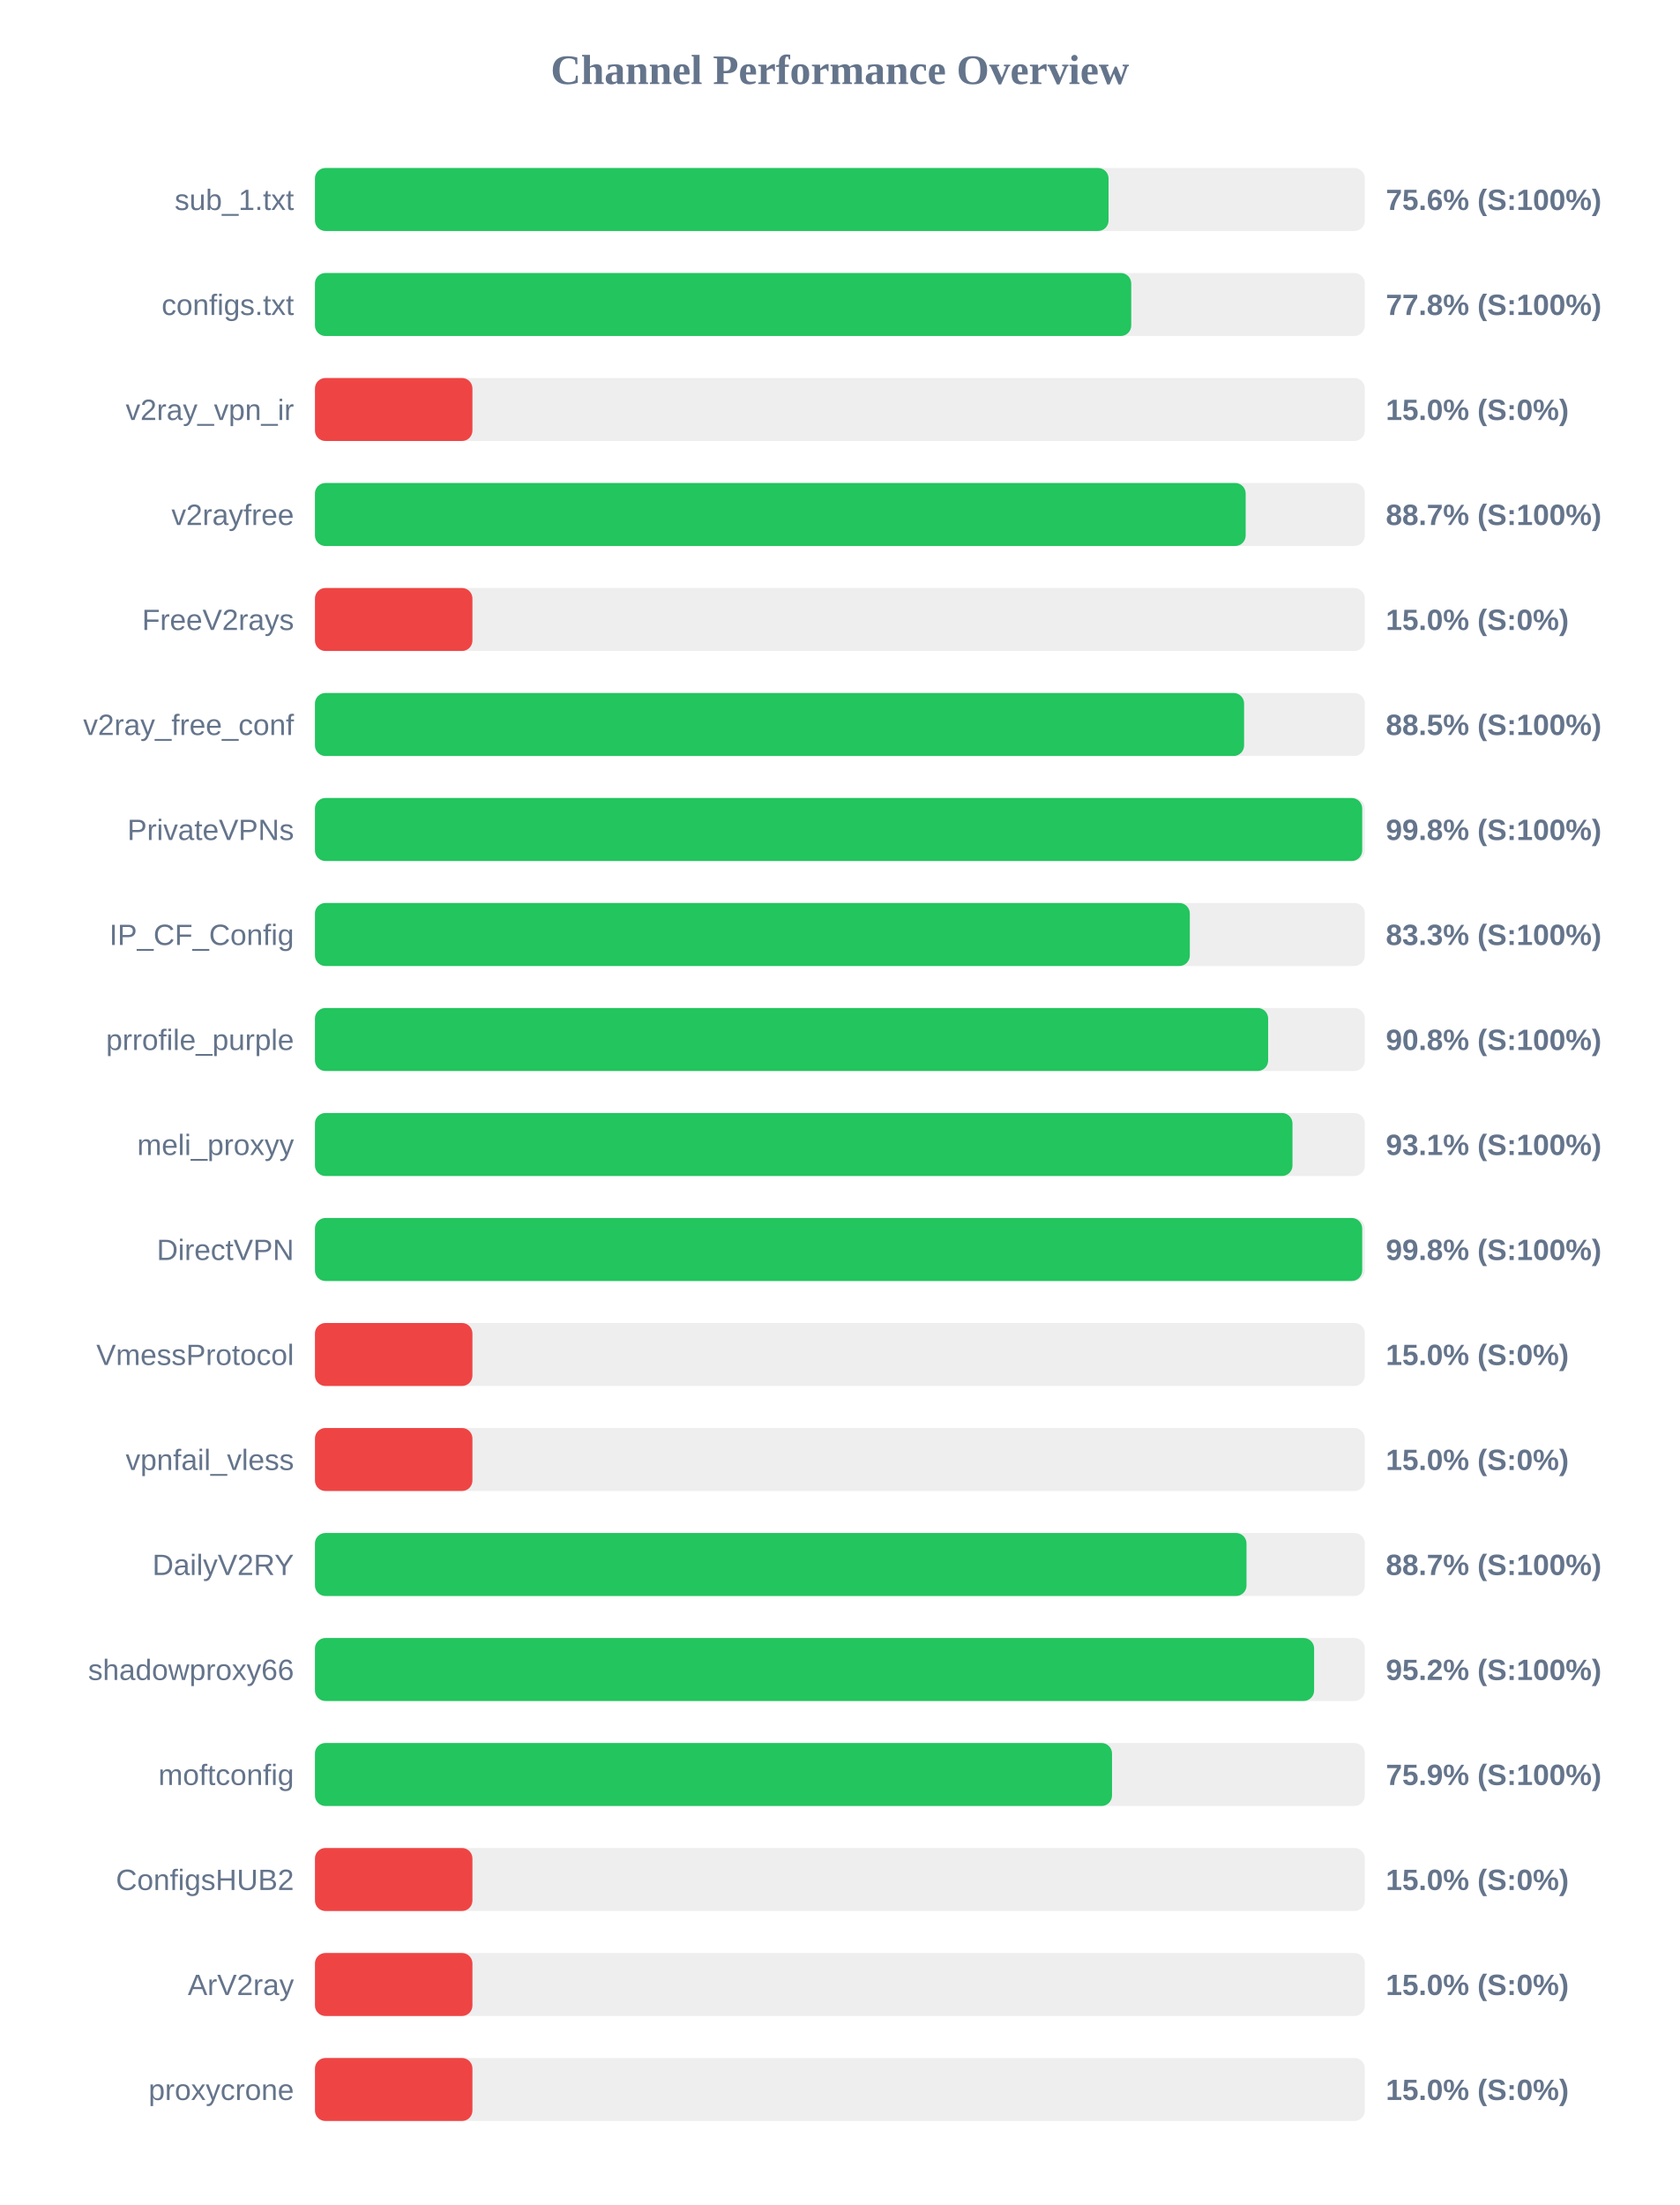
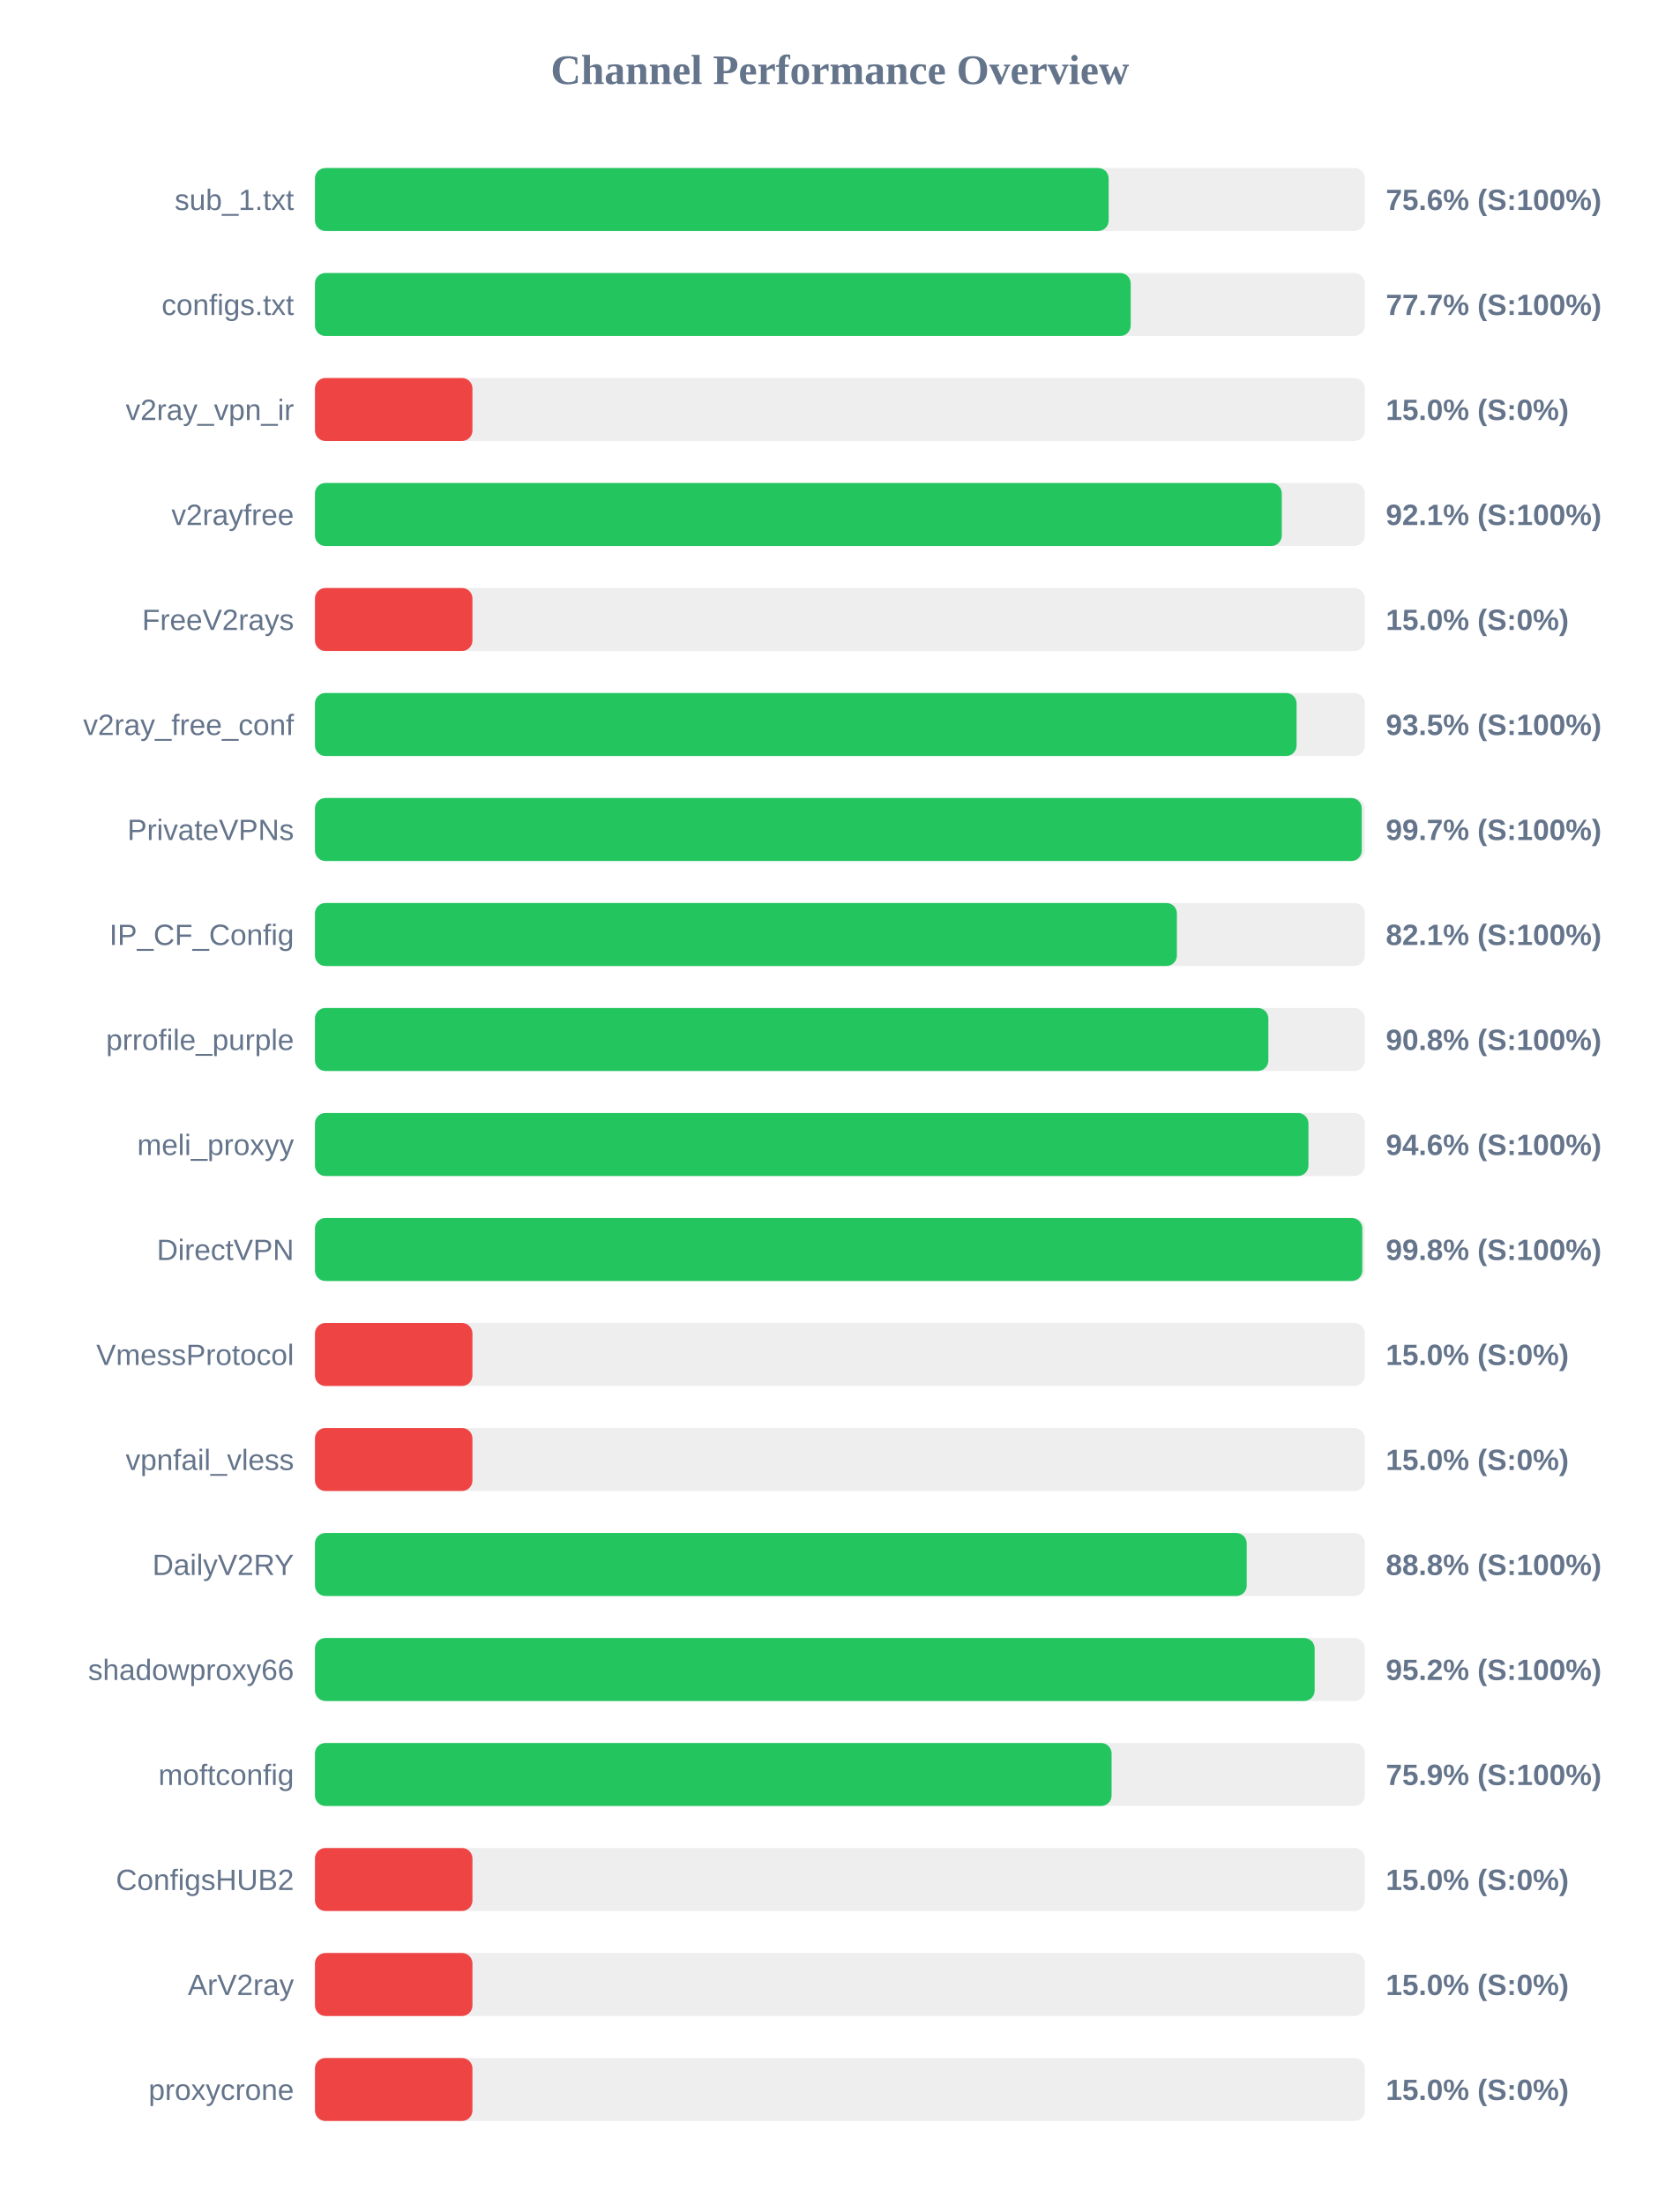
<svg xmlns="http://www.w3.org/2000/svg" width="800" height="1050" version="1.1">
  <style>
        .row { font: 14px Arial; fill: #64748b; }
        .score { font: bold 14px Arial; fill: #64748b; }
    </style>
  <text x="400" y="40" text-anchor="middle" font-size="20px" font-weight="bold" fill="#64748b">Channel Performance Overview</text>
  <rect x="150" y="80" width="500" height="30" fill="#eee" rx="5" />
-   <rect x="150" y="80" width="377.95" height="30" fill="#22c55e" rx="5" />
+   <rect x="150" y="80" width="378.0" height="30" fill="#22c55e" rx="5" />
  <text x="140" y="100" text-anchor="end" class="row">sub_1.txt</text>
  <text x="660" y="100" text-anchor="start" class="score">75.6% (S:100%)</text>
  <rect x="150" y="130" width="500" height="30" fill="#eee" rx="5" />
-   <rect x="150" y="130" width="388.75" height="30" fill="#22c55e" rx="5" />
+   <rect x="150" y="130" width="388.5" height="30" fill="#22c55e" rx="5" />
  <text x="140" y="150" text-anchor="end" class="row">configs.txt</text>
-   <text x="660" y="150" text-anchor="start" class="score">77.8% (S:100%)</text>
+   <text x="660" y="150" text-anchor="start" class="score">77.7% (S:100%)</text>
  <rect x="150" y="180" width="500" height="30" fill="#eee" rx="5" />
  <rect x="150" y="180" width="75.0" height="30" fill="#ef4444" rx="5" />
  <text x="140" y="200" text-anchor="end" class="row">v2ray_vpn_ir</text>
  <text x="660" y="200" text-anchor="start" class="score">15.0% (S:0%)</text>
  <rect x="150" y="230" width="500" height="30" fill="#eee" rx="5" />
-   <rect x="150" y="230" width="443.25" height="30" fill="#22c55e" rx="5" />
+   <rect x="150" y="230" width="460.45" height="30" fill="#22c55e" rx="5" />
  <text x="140" y="250" text-anchor="end" class="row">v2rayfree</text>
-   <text x="660" y="250" text-anchor="start" class="score">88.7% (S:100%)</text>
+   <text x="660" y="250" text-anchor="start" class="score">92.1% (S:100%)</text>
  <rect x="150" y="280" width="500" height="30" fill="#eee" rx="5" />
  <rect x="150" y="280" width="75.0" height="30" fill="#ef4444" rx="5" />
  <text x="140" y="300" text-anchor="end" class="row">FreeV2rays</text>
  <text x="660" y="300" text-anchor="start" class="score">15.0% (S:0%)</text>
  <rect x="150" y="330" width="500" height="30" fill="#eee" rx="5" />
-   <rect x="150" y="330" width="442.5" height="30" fill="#22c55e" rx="5" />
+   <rect x="150" y="330" width="467.5" height="30" fill="#22c55e" rx="5" />
  <text x="140" y="350" text-anchor="end" class="row">v2ray_free_conf</text>
-   <text x="660" y="350" text-anchor="start" class="score">88.5% (S:100%)</text>
+   <text x="660" y="350" text-anchor="start" class="score">93.5% (S:100%)</text>
  <rect x="150" y="380" width="500" height="30" fill="#eee" rx="5" />
-   <rect x="150" y="380" width="498.75" height="30" fill="#22c55e" rx="5" />
+   <rect x="150" y="380" width="498.55" height="30" fill="#22c55e" rx="5" />
  <text x="140" y="400" text-anchor="end" class="row">PrivateVPNs</text>
-   <text x="660" y="400" text-anchor="start" class="score">99.8% (S:100%)</text>
+   <text x="660" y="400" text-anchor="start" class="score">99.7% (S:100%)</text>
  <rect x="150" y="430" width="500" height="30" fill="#eee" rx="5" />
-   <rect x="150" y="430" width="416.65" height="30" fill="#22c55e" rx="5" />
+   <rect x="150" y="430" width="410.5" height="30" fill="#22c55e" rx="5" />
  <text x="140" y="450" text-anchor="end" class="row">IP_CF_Config</text>
-   <text x="660" y="450" text-anchor="start" class="score">83.3% (S:100%)</text>
+   <text x="660" y="450" text-anchor="start" class="score">82.1% (S:100%)</text>
  <rect x="150" y="480" width="500" height="30" fill="#eee" rx="5" />
-   <rect x="150" y="480" width="453.95" height="30" fill="#22c55e" rx="5" />
+   <rect x="150" y="480" width="454.05" height="30" fill="#22c55e" rx="5" />
  <text x="140" y="500" text-anchor="end" class="row">prrofile_purple</text>
  <text x="660" y="500" text-anchor="start" class="score">90.8% (S:100%)</text>
  <rect x="150" y="530" width="500" height="30" fill="#eee" rx="5" />
-   <rect x="150" y="530" width="465.55" height="30" fill="#22c55e" rx="5" />
+   <rect x="150" y="530" width="473.15" height="30" fill="#22c55e" rx="5" />
  <text x="140" y="550" text-anchor="end" class="row">meli_proxyy</text>
-   <text x="660" y="550" text-anchor="start" class="score">93.1% (S:100%)</text>
+   <text x="660" y="550" text-anchor="start" class="score">94.6% (S:100%)</text>
  <rect x="150" y="580" width="500" height="30" fill="#eee" rx="5" />
-   <rect x="150" y="580" width="498.75" height="30" fill="#22c55e" rx="5" />
+   <rect x="150" y="580" width="498.8" height="30" fill="#22c55e" rx="5" />
  <text x="140" y="600" text-anchor="end" class="row">DirectVPN</text>
  <text x="660" y="600" text-anchor="start" class="score">99.8% (S:100%)</text>
  <rect x="150" y="630" width="500" height="30" fill="#eee" rx="5" />
  <rect x="150" y="630" width="75.0" height="30" fill="#ef4444" rx="5" />
  <text x="140" y="650" text-anchor="end" class="row">VmessProtocol</text>
  <text x="660" y="650" text-anchor="start" class="score">15.0% (S:0%)</text>
  <rect x="150" y="680" width="500" height="30" fill="#eee" rx="5" />
  <rect x="150" y="680" width="75.0" height="30" fill="#ef4444" rx="5" />
  <text x="140" y="700" text-anchor="end" class="row">vpnfail_vless</text>
  <text x="660" y="700" text-anchor="start" class="score">15.0% (S:0%)</text>
  <rect x="150" y="730" width="500" height="30" fill="#eee" rx="5" />
-   <rect x="150" y="730" width="443.65" height="30" fill="#22c55e" rx="5" />
+   <rect x="150" y="730" width="443.75" height="30" fill="#22c55e" rx="5" />
  <text x="140" y="750" text-anchor="end" class="row">DailyV2RY</text>
-   <text x="660" y="750" text-anchor="start" class="score">88.7% (S:100%)</text>
+   <text x="660" y="750" text-anchor="start" class="score">88.8% (S:100%)</text>
  <rect x="150" y="780" width="500" height="30" fill="#eee" rx="5" />
-   <rect x="150" y="780" width="475.85" height="30" fill="#22c55e" rx="5" />
+   <rect x="150" y="780" width="476.1" height="30" fill="#22c55e" rx="5" />
  <text x="140" y="800" text-anchor="end" class="row">shadowproxy66</text>
  <text x="660" y="800" text-anchor="start" class="score">95.2% (S:100%)</text>
  <rect x="150" y="830" width="500" height="30" fill="#eee" rx="5" />
-   <rect x="150" y="830" width="379.6" height="30" fill="#22c55e" rx="5" />
+   <rect x="150" y="830" width="379.4" height="30" fill="#22c55e" rx="5" />
  <text x="140" y="850" text-anchor="end" class="row">moftconfig</text>
  <text x="660" y="850" text-anchor="start" class="score">75.9% (S:100%)</text>
  <rect x="150" y="880" width="500" height="30" fill="#eee" rx="5" />
  <rect x="150" y="880" width="75.0" height="30" fill="#ef4444" rx="5" />
  <text x="140" y="900" text-anchor="end" class="row">ConfigsHUB2</text>
  <text x="660" y="900" text-anchor="start" class="score">15.0% (S:0%)</text>
  <rect x="150" y="930" width="500" height="30" fill="#eee" rx="5" />
  <rect x="150" y="930" width="75.0" height="30" fill="#ef4444" rx="5" />
  <text x="140" y="950" text-anchor="end" class="row">ArV2ray</text>
  <text x="660" y="950" text-anchor="start" class="score">15.0% (S:0%)</text>
  <rect x="150" y="980" width="500" height="30" fill="#eee" rx="5" />
  <rect x="150" y="980" width="75.0" height="30" fill="#ef4444" rx="5" />
  <text x="140" y="1000" text-anchor="end" class="row">proxycrone</text>
  <text x="660" y="1000" text-anchor="start" class="score">15.0% (S:0%)</text>
</svg>
